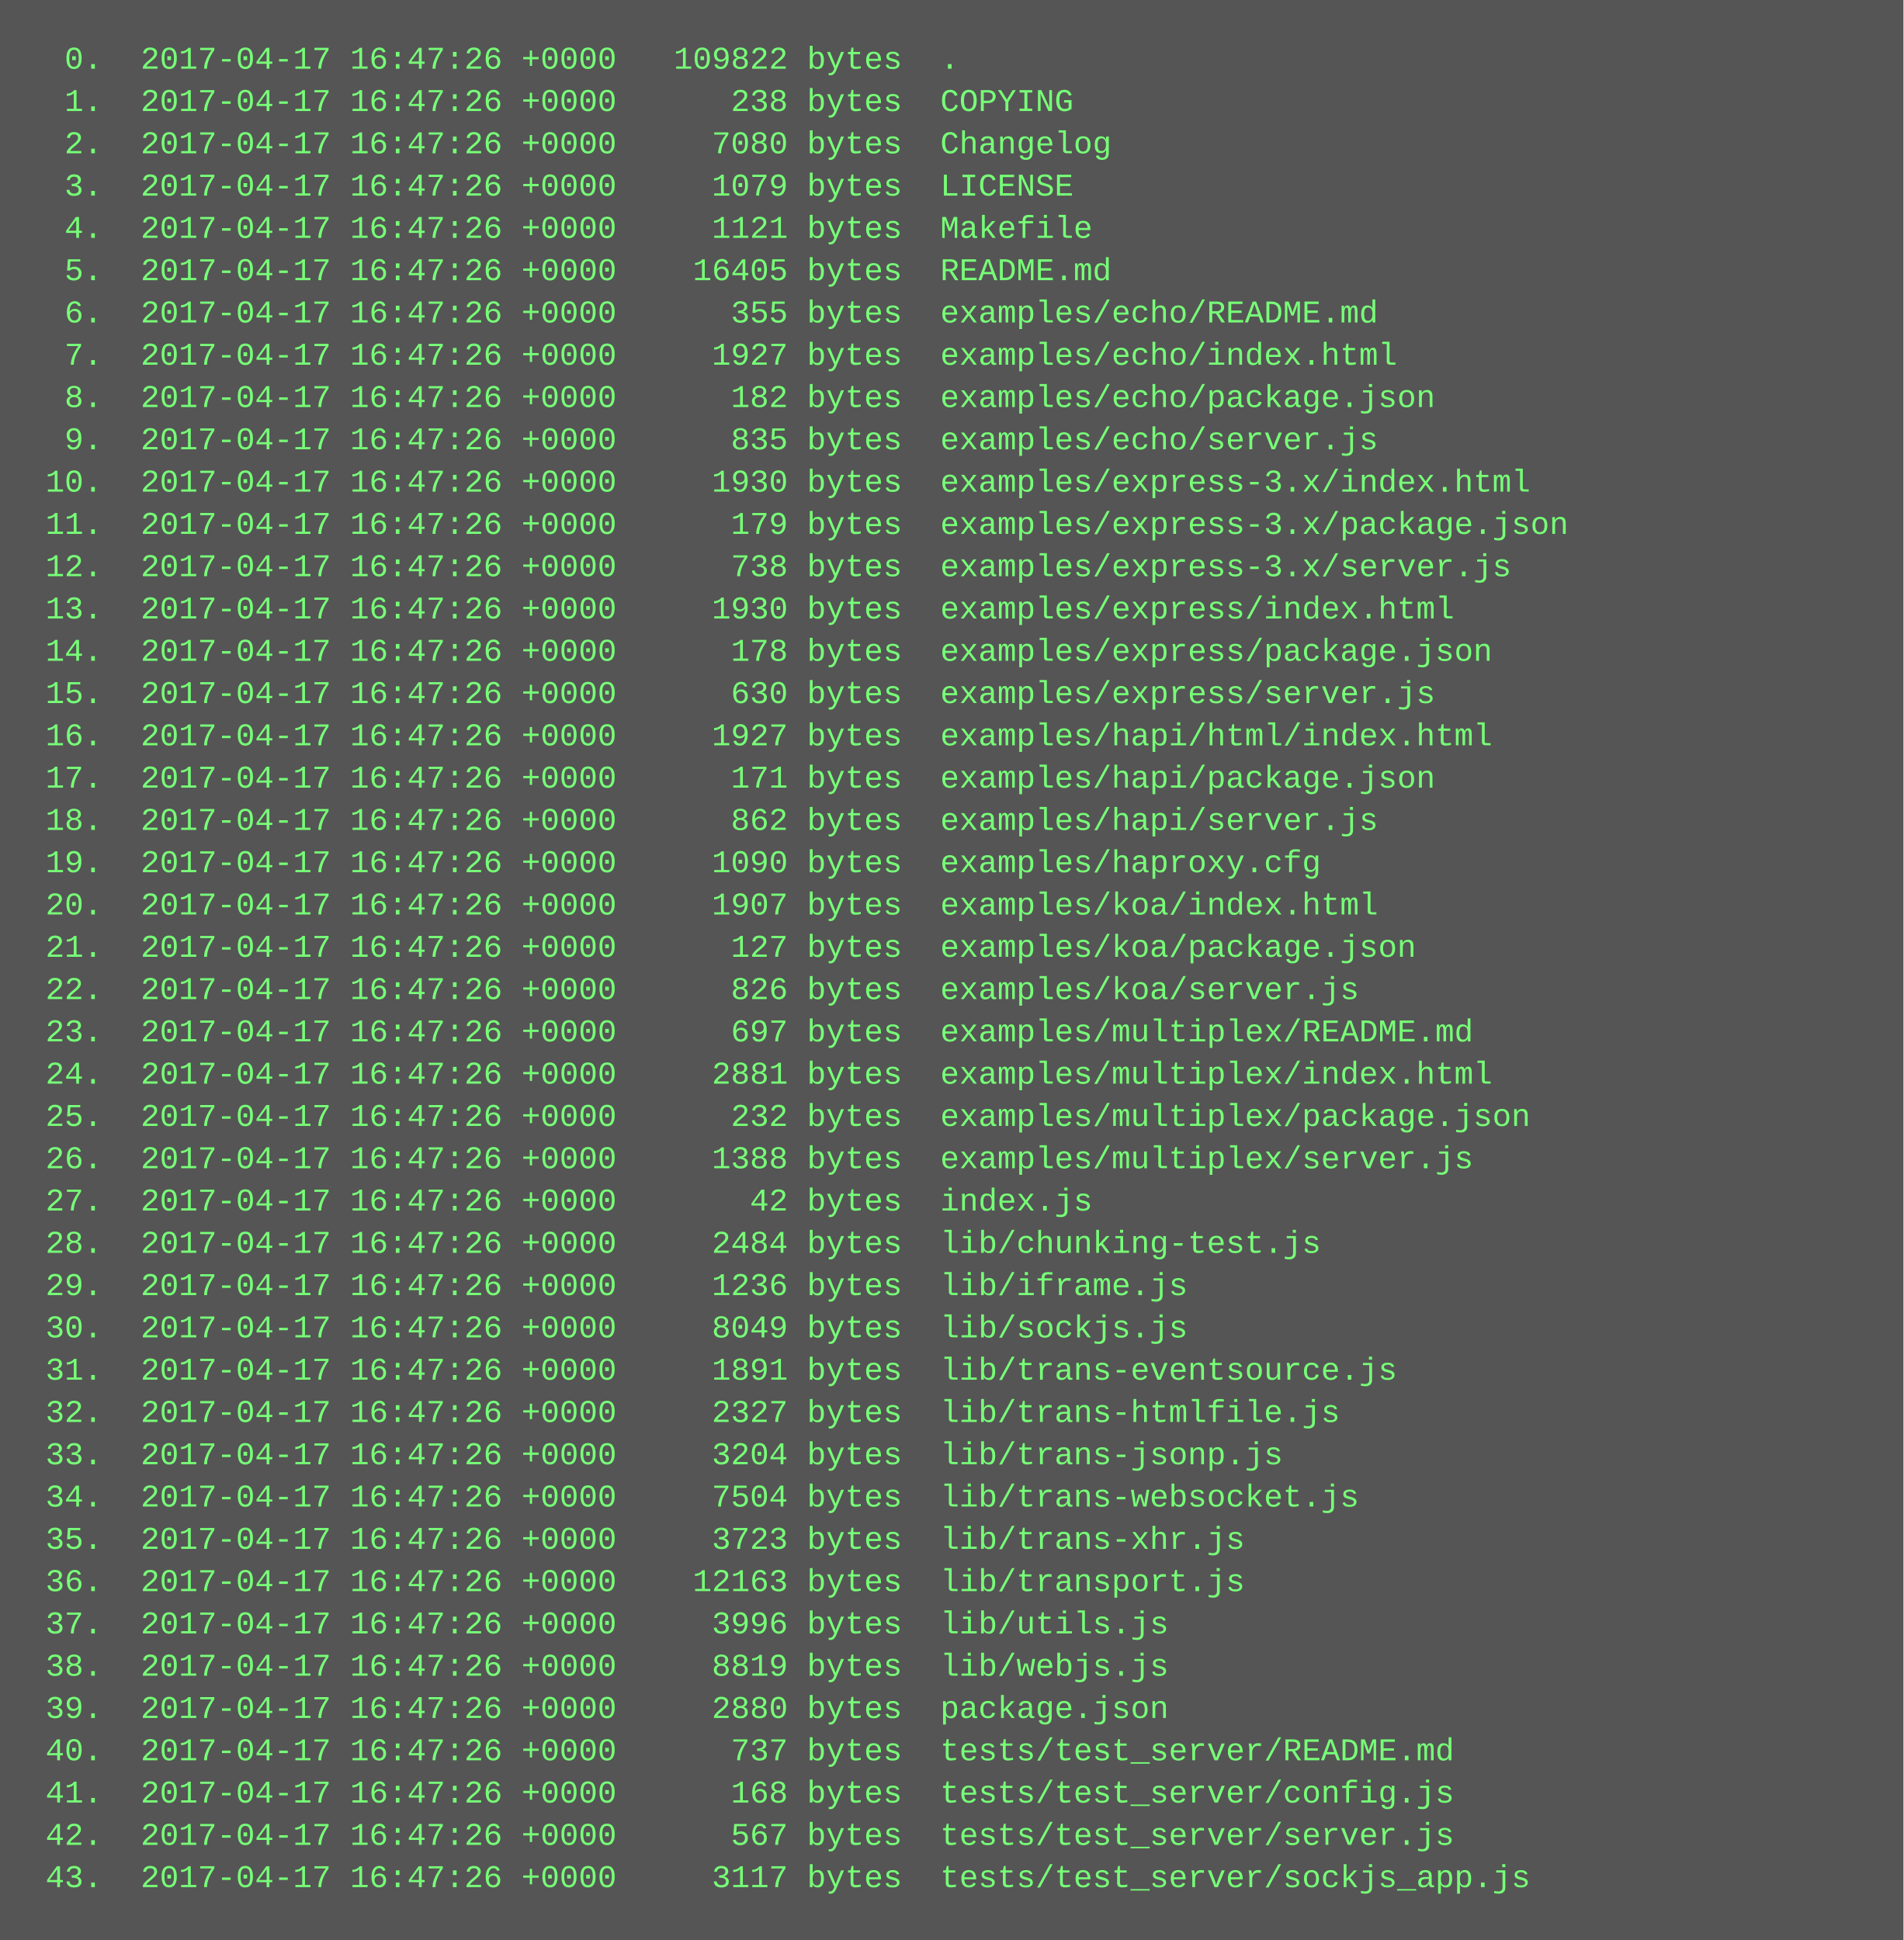
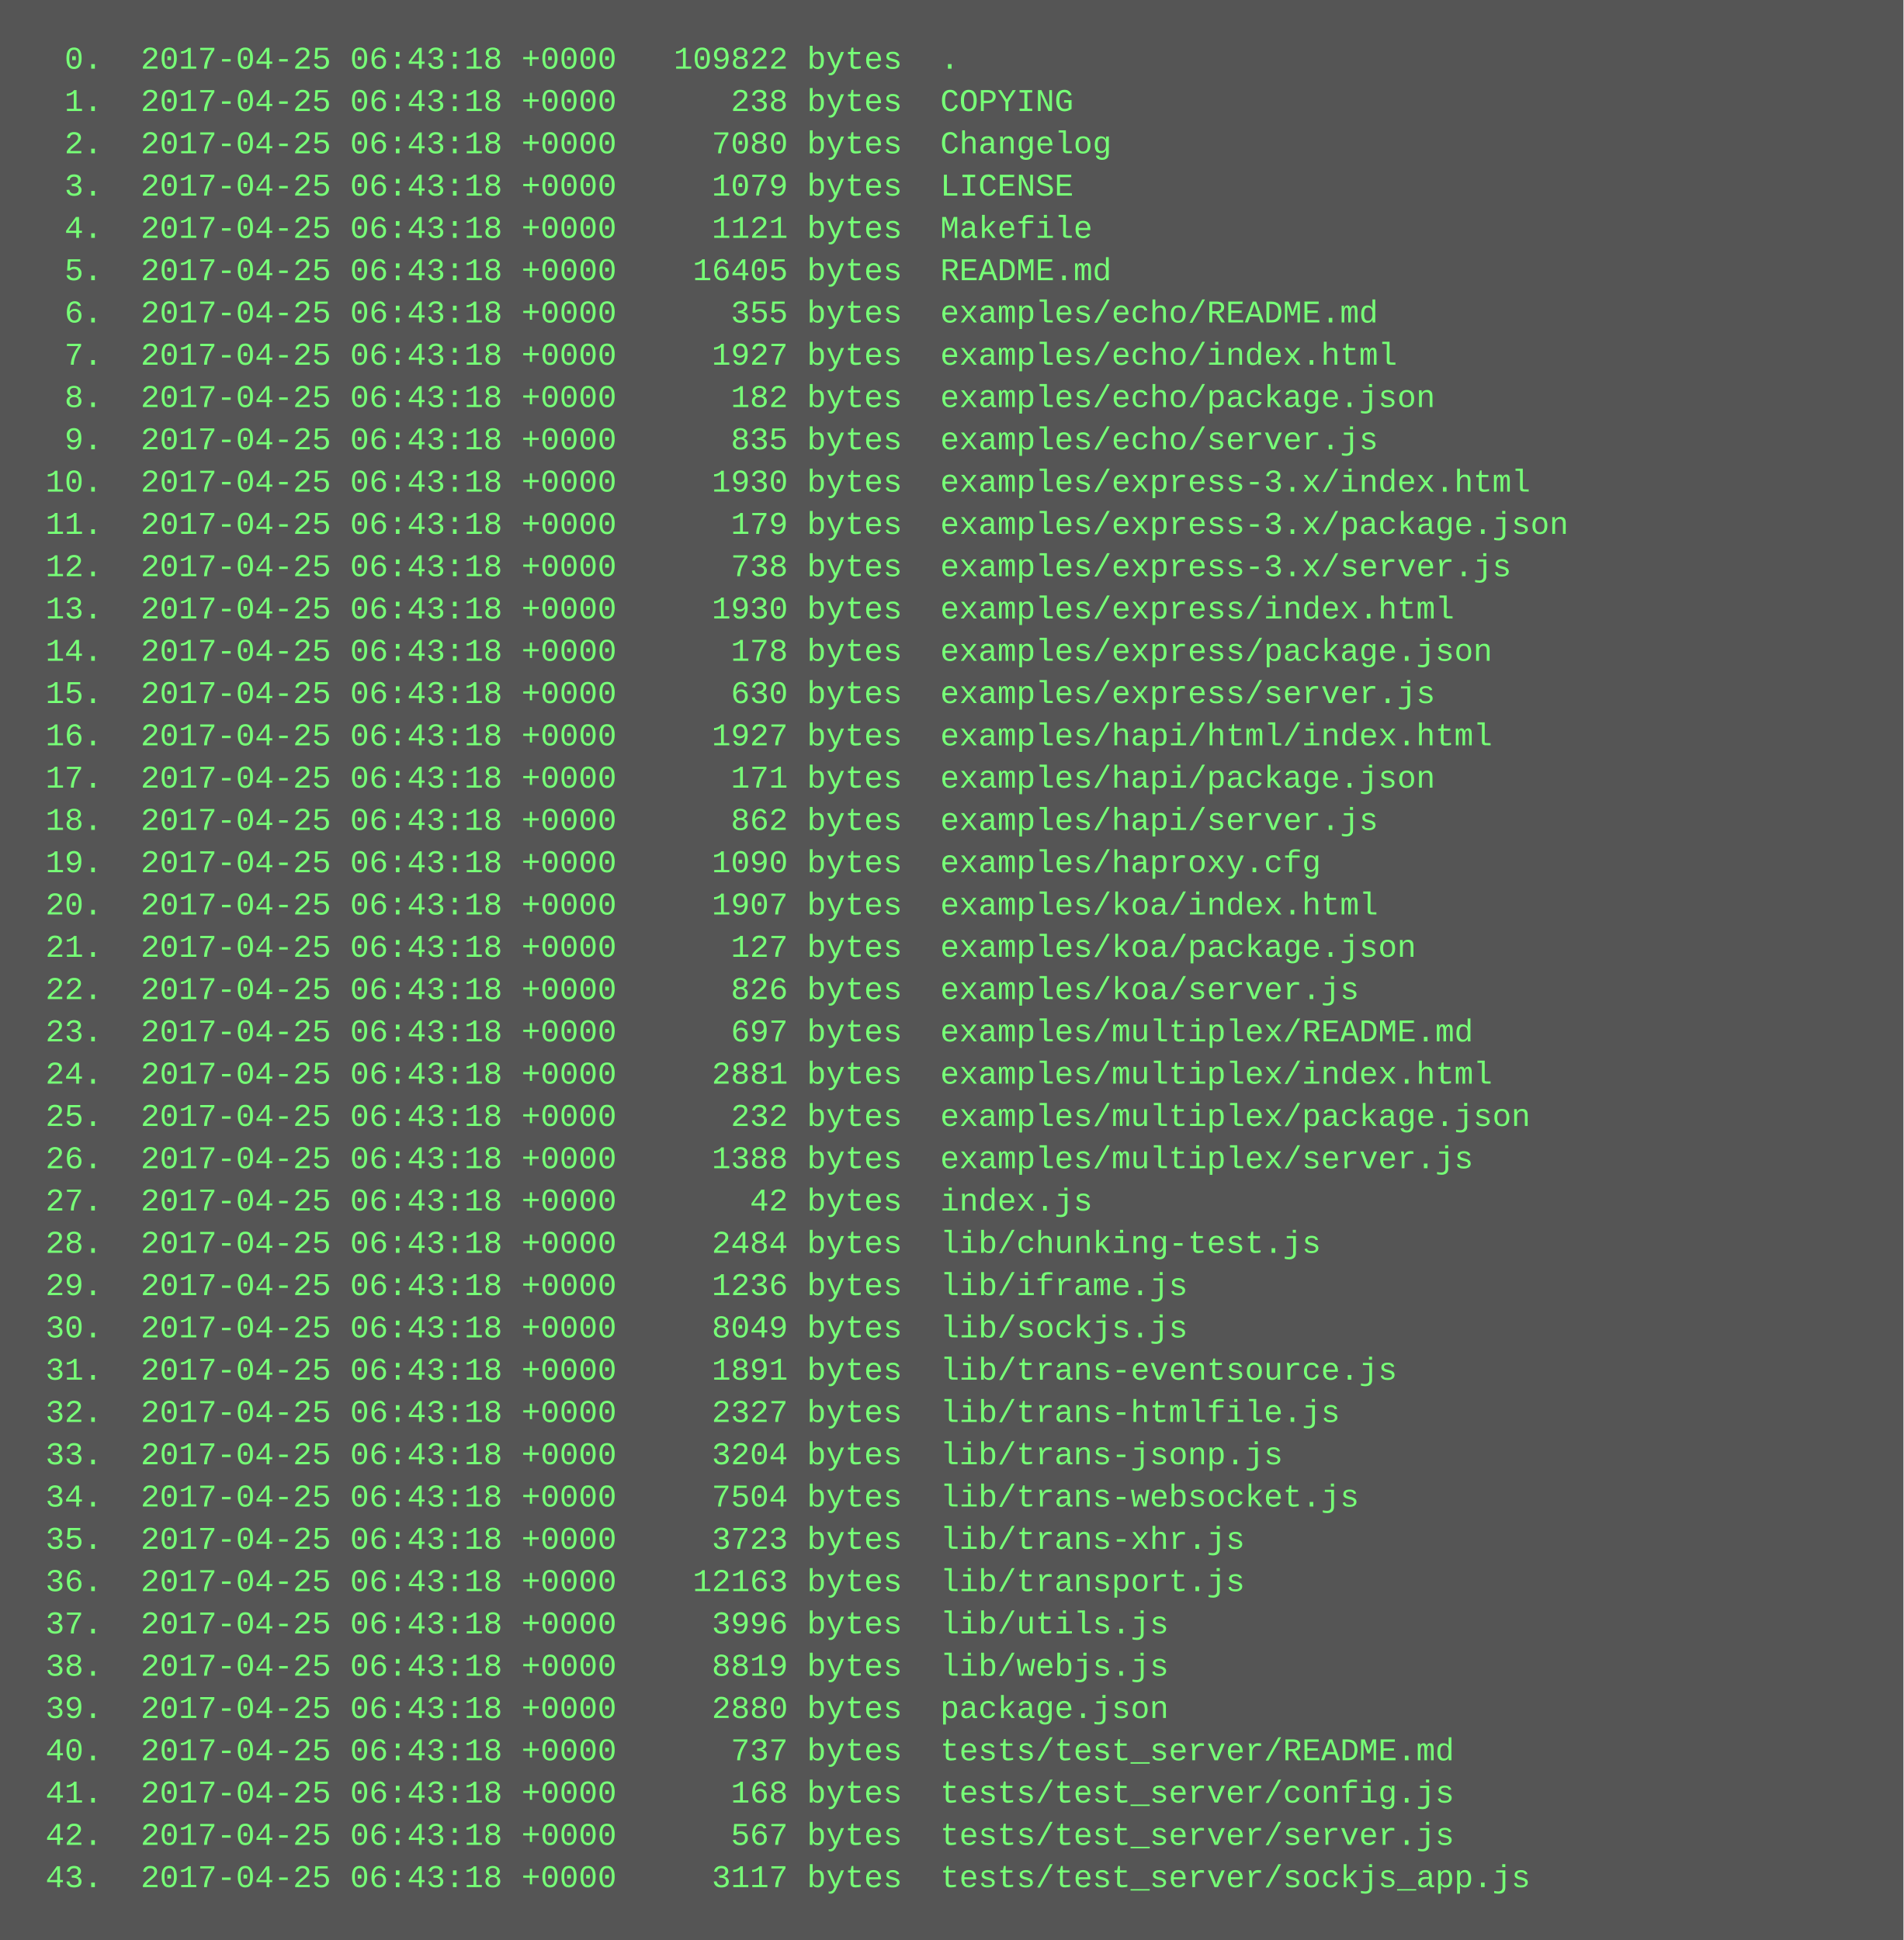
<svg xmlns="http://www.w3.org/2000/svg" height="734" width="720">
  <rect height="734" fill="#555" width="720" />
  <text fill="#7f7" font-family="Courier New" font-size="12" xml:space="preserve">
-     <tspan x="10" y="26">  0.  2017-04-17 16:47:26 +0000   109822 bytes  .</tspan>
-     <tspan x="10" y="42">  1.  2017-04-17 16:47:26 +0000      238 bytes  COPYING</tspan>
-     <tspan x="10" y="58">  2.  2017-04-17 16:47:26 +0000     7080 bytes  Changelog</tspan>
-     <tspan x="10" y="74">  3.  2017-04-17 16:47:26 +0000     1079 bytes  LICENSE</tspan>
-     <tspan x="10" y="90">  4.  2017-04-17 16:47:26 +0000     1121 bytes  Makefile</tspan>
-     <tspan x="10" y="106">  5.  2017-04-17 16:47:26 +0000    16405 bytes  README.md</tspan>
-     <tspan x="10" y="122">  6.  2017-04-17 16:47:26 +0000      355 bytes  examples/echo/README.md</tspan>
-     <tspan x="10" y="138">  7.  2017-04-17 16:47:26 +0000     1927 bytes  examples/echo/index.html</tspan>
-     <tspan x="10" y="154">  8.  2017-04-17 16:47:26 +0000      182 bytes  examples/echo/package.json</tspan>
-     <tspan x="10" y="170">  9.  2017-04-17 16:47:26 +0000      835 bytes  examples/echo/server.js</tspan>
-     <tspan x="10" y="186"> 10.  2017-04-17 16:47:26 +0000     1930 bytes  examples/express-3.x/index.html</tspan>
-     <tspan x="10" y="202"> 11.  2017-04-17 16:47:26 +0000      179 bytes  examples/express-3.x/package.json</tspan>
-     <tspan x="10" y="218"> 12.  2017-04-17 16:47:26 +0000      738 bytes  examples/express-3.x/server.js</tspan>
-     <tspan x="10" y="234"> 13.  2017-04-17 16:47:26 +0000     1930 bytes  examples/express/index.html</tspan>
-     <tspan x="10" y="250"> 14.  2017-04-17 16:47:26 +0000      178 bytes  examples/express/package.json</tspan>
-     <tspan x="10" y="266"> 15.  2017-04-17 16:47:26 +0000      630 bytes  examples/express/server.js</tspan>
-     <tspan x="10" y="282"> 16.  2017-04-17 16:47:26 +0000     1927 bytes  examples/hapi/html/index.html</tspan>
-     <tspan x="10" y="298"> 17.  2017-04-17 16:47:26 +0000      171 bytes  examples/hapi/package.json</tspan>
-     <tspan x="10" y="314"> 18.  2017-04-17 16:47:26 +0000      862 bytes  examples/hapi/server.js</tspan>
-     <tspan x="10" y="330"> 19.  2017-04-17 16:47:26 +0000     1090 bytes  examples/haproxy.cfg</tspan>
-     <tspan x="10" y="346"> 20.  2017-04-17 16:47:26 +0000     1907 bytes  examples/koa/index.html</tspan>
-     <tspan x="10" y="362"> 21.  2017-04-17 16:47:26 +0000      127 bytes  examples/koa/package.json</tspan>
-     <tspan x="10" y="378"> 22.  2017-04-17 16:47:26 +0000      826 bytes  examples/koa/server.js</tspan>
-     <tspan x="10" y="394"> 23.  2017-04-17 16:47:26 +0000      697 bytes  examples/multiplex/README.md</tspan>
-     <tspan x="10" y="410"> 24.  2017-04-17 16:47:26 +0000     2881 bytes  examples/multiplex/index.html</tspan>
-     <tspan x="10" y="426"> 25.  2017-04-17 16:47:26 +0000      232 bytes  examples/multiplex/package.json</tspan>
-     <tspan x="10" y="442"> 26.  2017-04-17 16:47:26 +0000     1388 bytes  examples/multiplex/server.js</tspan>
-     <tspan x="10" y="458"> 27.  2017-04-17 16:47:26 +0000       42 bytes  index.js</tspan>
-     <tspan x="10" y="474"> 28.  2017-04-17 16:47:26 +0000     2484 bytes  lib/chunking-test.js</tspan>
-     <tspan x="10" y="490"> 29.  2017-04-17 16:47:26 +0000     1236 bytes  lib/iframe.js</tspan>
-     <tspan x="10" y="506"> 30.  2017-04-17 16:47:26 +0000     8049 bytes  lib/sockjs.js</tspan>
-     <tspan x="10" y="522"> 31.  2017-04-17 16:47:26 +0000     1891 bytes  lib/trans-eventsource.js</tspan>
-     <tspan x="10" y="538"> 32.  2017-04-17 16:47:26 +0000     2327 bytes  lib/trans-htmlfile.js</tspan>
-     <tspan x="10" y="554"> 33.  2017-04-17 16:47:26 +0000     3204 bytes  lib/trans-jsonp.js</tspan>
-     <tspan x="10" y="570"> 34.  2017-04-17 16:47:26 +0000     7504 bytes  lib/trans-websocket.js</tspan>
-     <tspan x="10" y="586"> 35.  2017-04-17 16:47:26 +0000     3723 bytes  lib/trans-xhr.js</tspan>
-     <tspan x="10" y="602"> 36.  2017-04-17 16:47:26 +0000    12163 bytes  lib/transport.js</tspan>
-     <tspan x="10" y="618"> 37.  2017-04-17 16:47:26 +0000     3996 bytes  lib/utils.js</tspan>
-     <tspan x="10" y="634"> 38.  2017-04-17 16:47:26 +0000     8819 bytes  lib/webjs.js</tspan>
-     <tspan x="10" y="650"> 39.  2017-04-17 16:47:26 +0000     2880 bytes  package.json</tspan>
-     <tspan x="10" y="666"> 40.  2017-04-17 16:47:26 +0000      737 bytes  tests/test_server/README.md</tspan>
-     <tspan x="10" y="682"> 41.  2017-04-17 16:47:26 +0000      168 bytes  tests/test_server/config.js</tspan>
-     <tspan x="10" y="698"> 42.  2017-04-17 16:47:26 +0000      567 bytes  tests/test_server/server.js</tspan>
-     <tspan x="10" y="714"> 43.  2017-04-17 16:47:26 +0000     3117 bytes  tests/test_server/sockjs_app.js</tspan>
+     <tspan x="10" y="26">  0.  2017-04-25 06:43:18 +0000   109822 bytes  .</tspan>
+     <tspan x="10" y="42">  1.  2017-04-25 06:43:18 +0000      238 bytes  COPYING</tspan>
+     <tspan x="10" y="58">  2.  2017-04-25 06:43:18 +0000     7080 bytes  Changelog</tspan>
+     <tspan x="10" y="74">  3.  2017-04-25 06:43:18 +0000     1079 bytes  LICENSE</tspan>
+     <tspan x="10" y="90">  4.  2017-04-25 06:43:18 +0000     1121 bytes  Makefile</tspan>
+     <tspan x="10" y="106">  5.  2017-04-25 06:43:18 +0000    16405 bytes  README.md</tspan>
+     <tspan x="10" y="122">  6.  2017-04-25 06:43:18 +0000      355 bytes  examples/echo/README.md</tspan>
+     <tspan x="10" y="138">  7.  2017-04-25 06:43:18 +0000     1927 bytes  examples/echo/index.html</tspan>
+     <tspan x="10" y="154">  8.  2017-04-25 06:43:18 +0000      182 bytes  examples/echo/package.json</tspan>
+     <tspan x="10" y="170">  9.  2017-04-25 06:43:18 +0000      835 bytes  examples/echo/server.js</tspan>
+     <tspan x="10" y="186"> 10.  2017-04-25 06:43:18 +0000     1930 bytes  examples/express-3.x/index.html</tspan>
+     <tspan x="10" y="202"> 11.  2017-04-25 06:43:18 +0000      179 bytes  examples/express-3.x/package.json</tspan>
+     <tspan x="10" y="218"> 12.  2017-04-25 06:43:18 +0000      738 bytes  examples/express-3.x/server.js</tspan>
+     <tspan x="10" y="234"> 13.  2017-04-25 06:43:18 +0000     1930 bytes  examples/express/index.html</tspan>
+     <tspan x="10" y="250"> 14.  2017-04-25 06:43:18 +0000      178 bytes  examples/express/package.json</tspan>
+     <tspan x="10" y="266"> 15.  2017-04-25 06:43:18 +0000      630 bytes  examples/express/server.js</tspan>
+     <tspan x="10" y="282"> 16.  2017-04-25 06:43:18 +0000     1927 bytes  examples/hapi/html/index.html</tspan>
+     <tspan x="10" y="298"> 17.  2017-04-25 06:43:18 +0000      171 bytes  examples/hapi/package.json</tspan>
+     <tspan x="10" y="314"> 18.  2017-04-25 06:43:18 +0000      862 bytes  examples/hapi/server.js</tspan>
+     <tspan x="10" y="330"> 19.  2017-04-25 06:43:18 +0000     1090 bytes  examples/haproxy.cfg</tspan>
+     <tspan x="10" y="346"> 20.  2017-04-25 06:43:18 +0000     1907 bytes  examples/koa/index.html</tspan>
+     <tspan x="10" y="362"> 21.  2017-04-25 06:43:18 +0000      127 bytes  examples/koa/package.json</tspan>
+     <tspan x="10" y="378"> 22.  2017-04-25 06:43:18 +0000      826 bytes  examples/koa/server.js</tspan>
+     <tspan x="10" y="394"> 23.  2017-04-25 06:43:18 +0000      697 bytes  examples/multiplex/README.md</tspan>
+     <tspan x="10" y="410"> 24.  2017-04-25 06:43:18 +0000     2881 bytes  examples/multiplex/index.html</tspan>
+     <tspan x="10" y="426"> 25.  2017-04-25 06:43:18 +0000      232 bytes  examples/multiplex/package.json</tspan>
+     <tspan x="10" y="442"> 26.  2017-04-25 06:43:18 +0000     1388 bytes  examples/multiplex/server.js</tspan>
+     <tspan x="10" y="458"> 27.  2017-04-25 06:43:18 +0000       42 bytes  index.js</tspan>
+     <tspan x="10" y="474"> 28.  2017-04-25 06:43:18 +0000     2484 bytes  lib/chunking-test.js</tspan>
+     <tspan x="10" y="490"> 29.  2017-04-25 06:43:18 +0000     1236 bytes  lib/iframe.js</tspan>
+     <tspan x="10" y="506"> 30.  2017-04-25 06:43:18 +0000     8049 bytes  lib/sockjs.js</tspan>
+     <tspan x="10" y="522"> 31.  2017-04-25 06:43:18 +0000     1891 bytes  lib/trans-eventsource.js</tspan>
+     <tspan x="10" y="538"> 32.  2017-04-25 06:43:18 +0000     2327 bytes  lib/trans-htmlfile.js</tspan>
+     <tspan x="10" y="554"> 33.  2017-04-25 06:43:18 +0000     3204 bytes  lib/trans-jsonp.js</tspan>
+     <tspan x="10" y="570"> 34.  2017-04-25 06:43:18 +0000     7504 bytes  lib/trans-websocket.js</tspan>
+     <tspan x="10" y="586"> 35.  2017-04-25 06:43:18 +0000     3723 bytes  lib/trans-xhr.js</tspan>
+     <tspan x="10" y="602"> 36.  2017-04-25 06:43:18 +0000    12163 bytes  lib/transport.js</tspan>
+     <tspan x="10" y="618"> 37.  2017-04-25 06:43:18 +0000     3996 bytes  lib/utils.js</tspan>
+     <tspan x="10" y="634"> 38.  2017-04-25 06:43:18 +0000     8819 bytes  lib/webjs.js</tspan>
+     <tspan x="10" y="650"> 39.  2017-04-25 06:43:18 +0000     2880 bytes  package.json</tspan>
+     <tspan x="10" y="666"> 40.  2017-04-25 06:43:18 +0000      737 bytes  tests/test_server/README.md</tspan>
+     <tspan x="10" y="682"> 41.  2017-04-25 06:43:18 +0000      168 bytes  tests/test_server/config.js</tspan>
+     <tspan x="10" y="698"> 42.  2017-04-25 06:43:18 +0000      567 bytes  tests/test_server/server.js</tspan>
+     <tspan x="10" y="714"> 43.  2017-04-25 06:43:18 +0000     3117 bytes  tests/test_server/sockjs_app.js</tspan>
  </text>
</svg>
